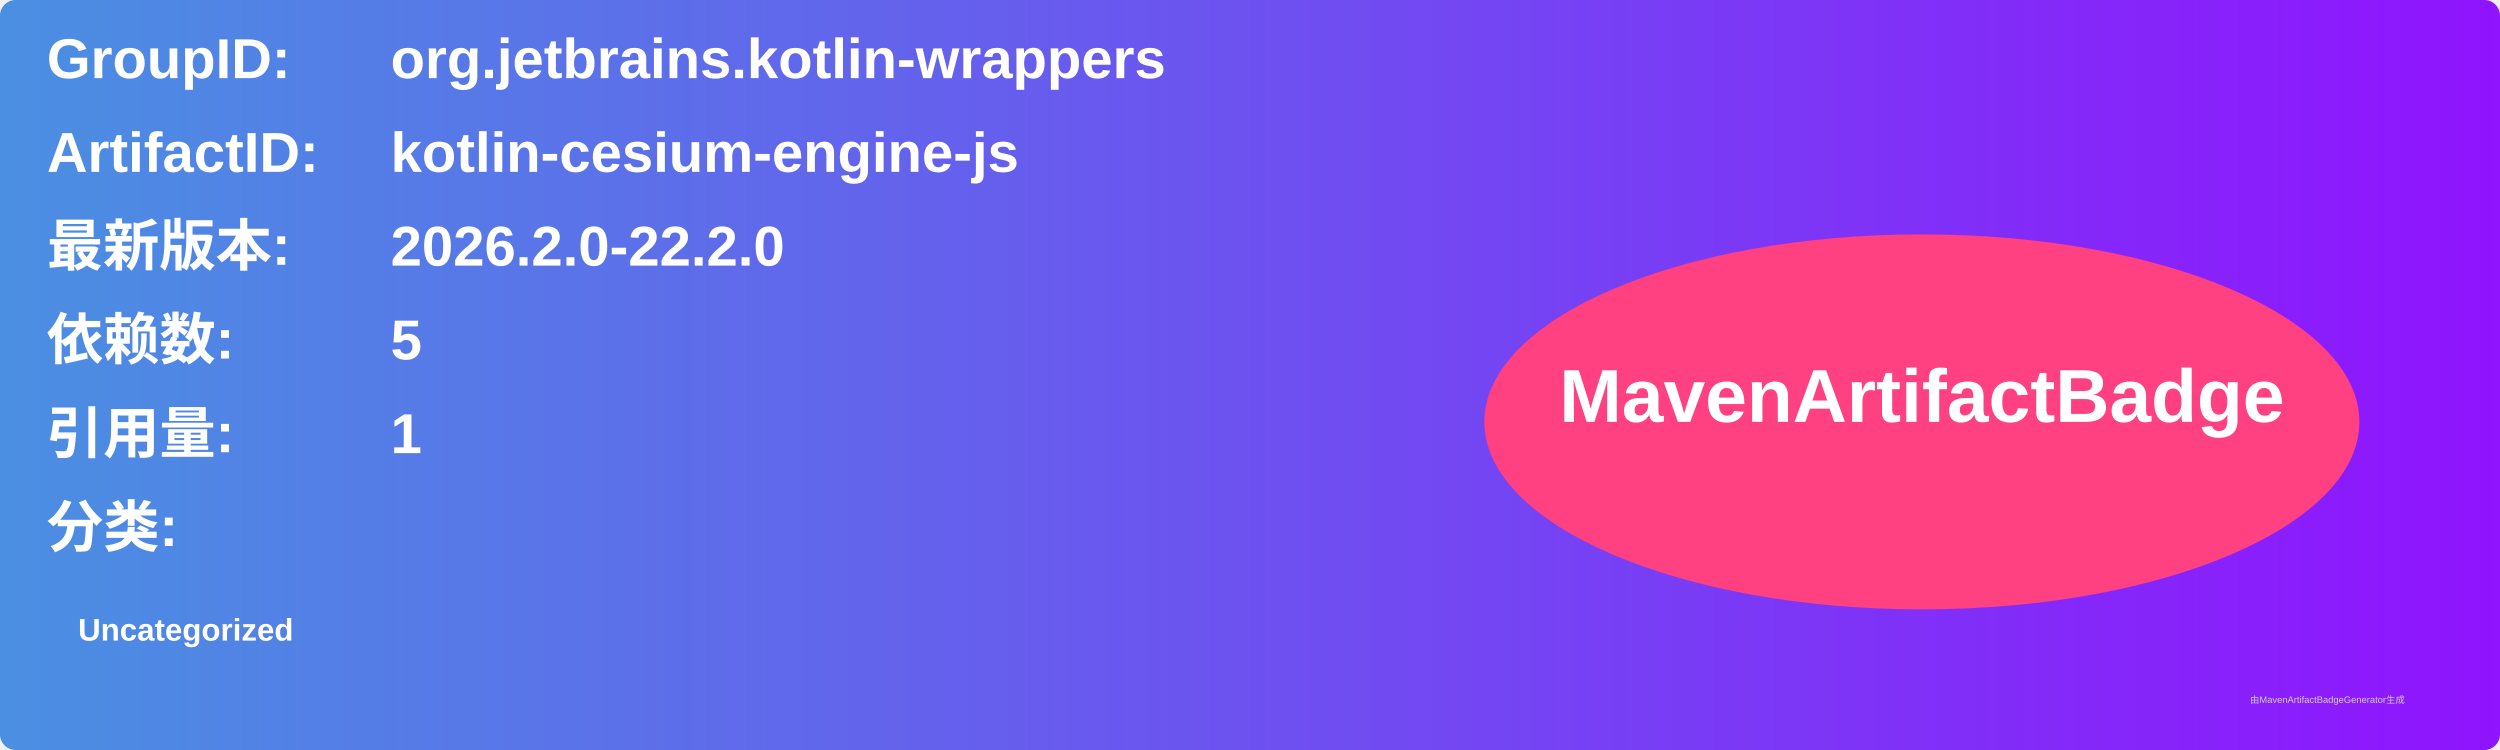
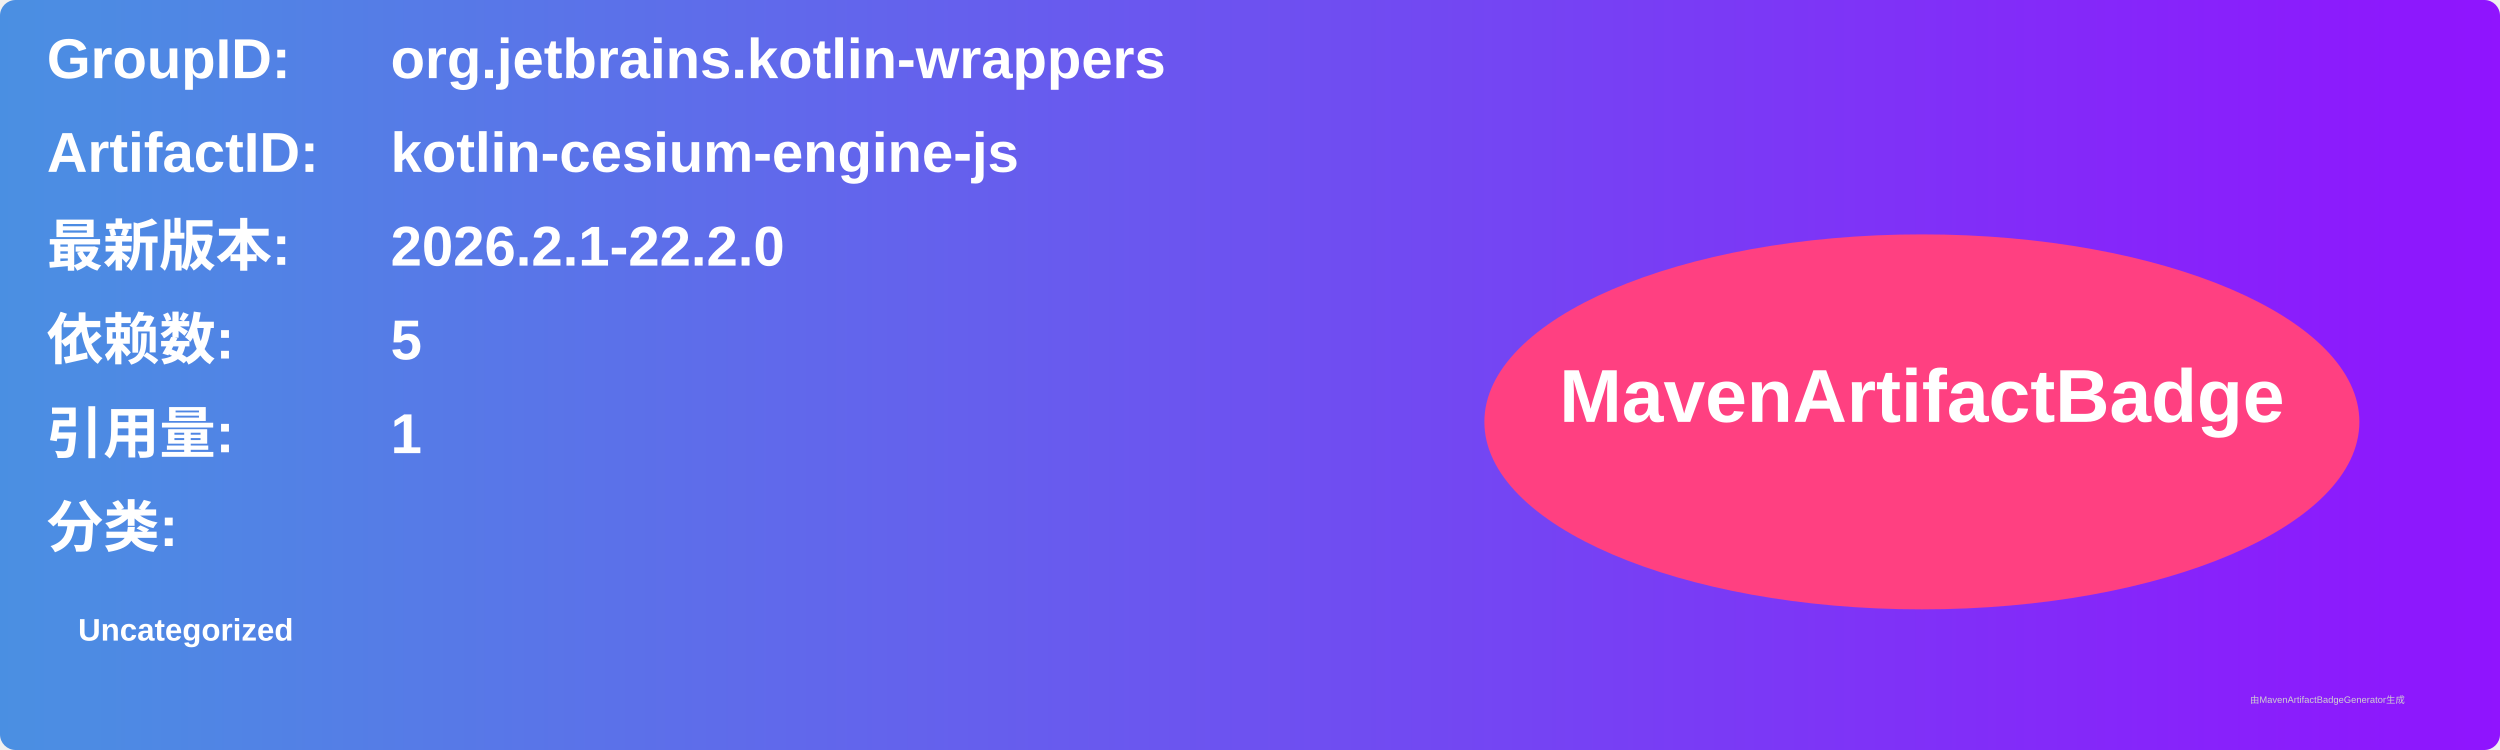
<svg xmlns="http://www.w3.org/2000/svg" width="800" height="240" viewBox="0 0 800 240">
  <linearGradient id="grad" x1="0%" y1="0%" x2="100%" y2="0%">
    <stop offset="0%" stop-color="#4a90e2" />
    <stop offset="100%" stop-color="#9013fe" />
  </linearGradient>
  <rect width="100%" height="100%" rx="5" ry="5" fill="url(#grad)" />
  <g transform="translate(15, 15)">
    <text x="0" y="10" font-family="Arial" font-size="18" fill="white" font-weight="bold" width="260">GroupID:</text>
    <text x="110" y="10" font-family="Arial" font-size="18" fill="white" font-weight="bold" width="460">org.jetbrains.kotlin-wrappers</text>
    <text x="0" y="40" font-family="Arial" font-size="18" fill="white" font-weight="bold" width="260">ArtifactID:</text>
    <text x="110" y="40" font-family="Arial" font-size="18" fill="white" font-weight="bold" width="460">kotlin-cesium-engine-js</text>
    <text x="0" y="70" font-family="Arial" font-size="18" fill="white" font-weight="bold">最新版本:</text>
    <text x="110" y="70" font-family="Arial" font-size="18" fill="white" font-weight="bold">
-       <tspan font-weight="bold">2026.2.0-22.2.0</tspan>
+       <tspan font-weight="bold">2026.2.1-22.2.0</tspan>
    </text>
    <text x="0" y="100" font-family="Arial" font-size="18" fill="white" font-weight="bold">依赖数: </text>
    <text x="110" y="100" font-family="Arial" font-size="18" fill="white">
      <tspan font-weight="bold">5</tspan>
    </text>
    <text x="0" y="130" font-family="Arial" font-size="18" fill="white" font-weight="bold">引用量: </text>
    <text x="110" y="130" font-family="Arial" font-size="18" fill="white">
      <tspan font-weight="bold">1</tspan>
    </text>
    <text x="0" y="160" font-family="Arial" font-size="18" fill="white" font-weight="bold">分类:</text>
    <text x="10" y="190" font-family="Arial" font-size="10" fill="white">
      <tspan font-weight="bold">Uncategorized</tspan>
    </text>
    <ellipse cx="600" cy="120" rx="140" ry="60" fill="#ff4081" />
    <text x="600" y="120" text-anchor="middle" font-family="Arial" font-size="24" fill="white" font-weight="bold">MavenArtifactBadge</text>
  </g>
  <text x="720" y="225" font-family="Arial" font-size="3" fill="#d0d0d0">由MavenArtifactBadgeGenerator生成</text>
</svg>
